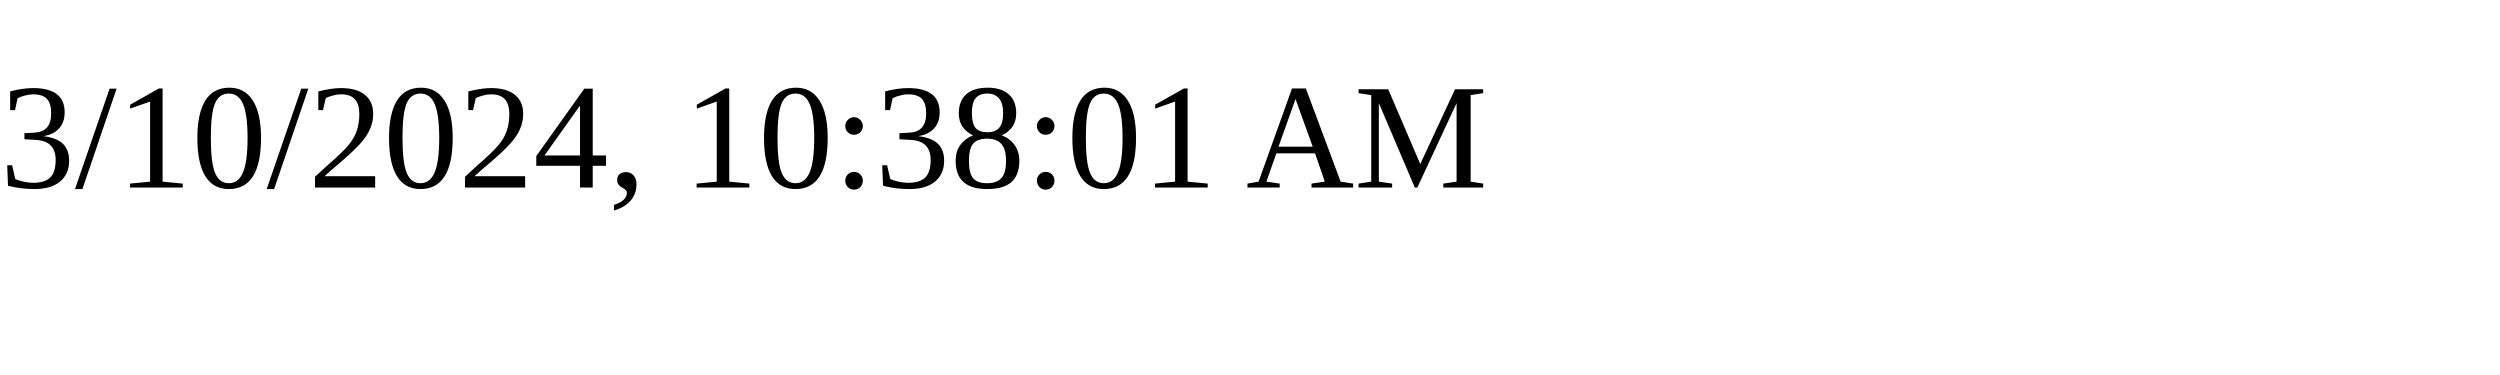
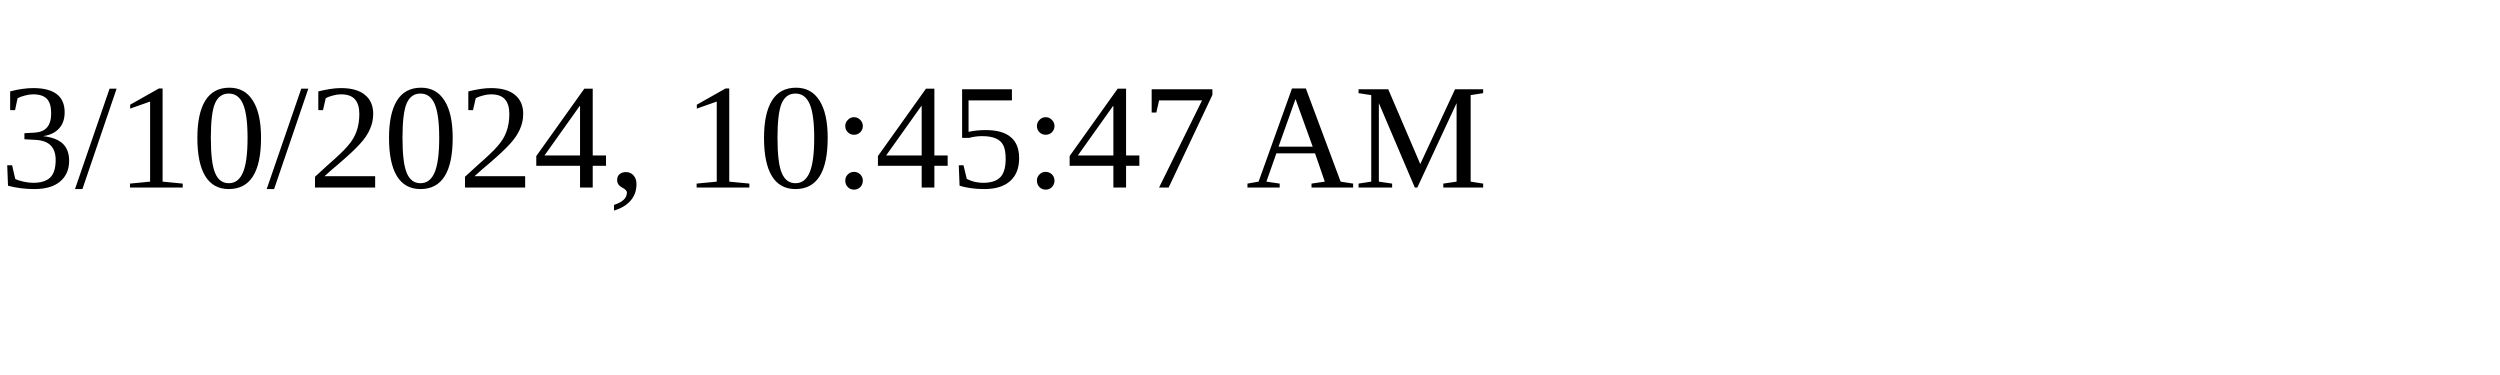
<svg xmlns="http://www.w3.org/2000/svg" height="30" width="200">
-   <text x="0" y="15">3/10/2024, 10:38:01 AM</text>
+   <text x="0" y="15">3/10/2024, 10:45:47 AM</text>
</svg>
